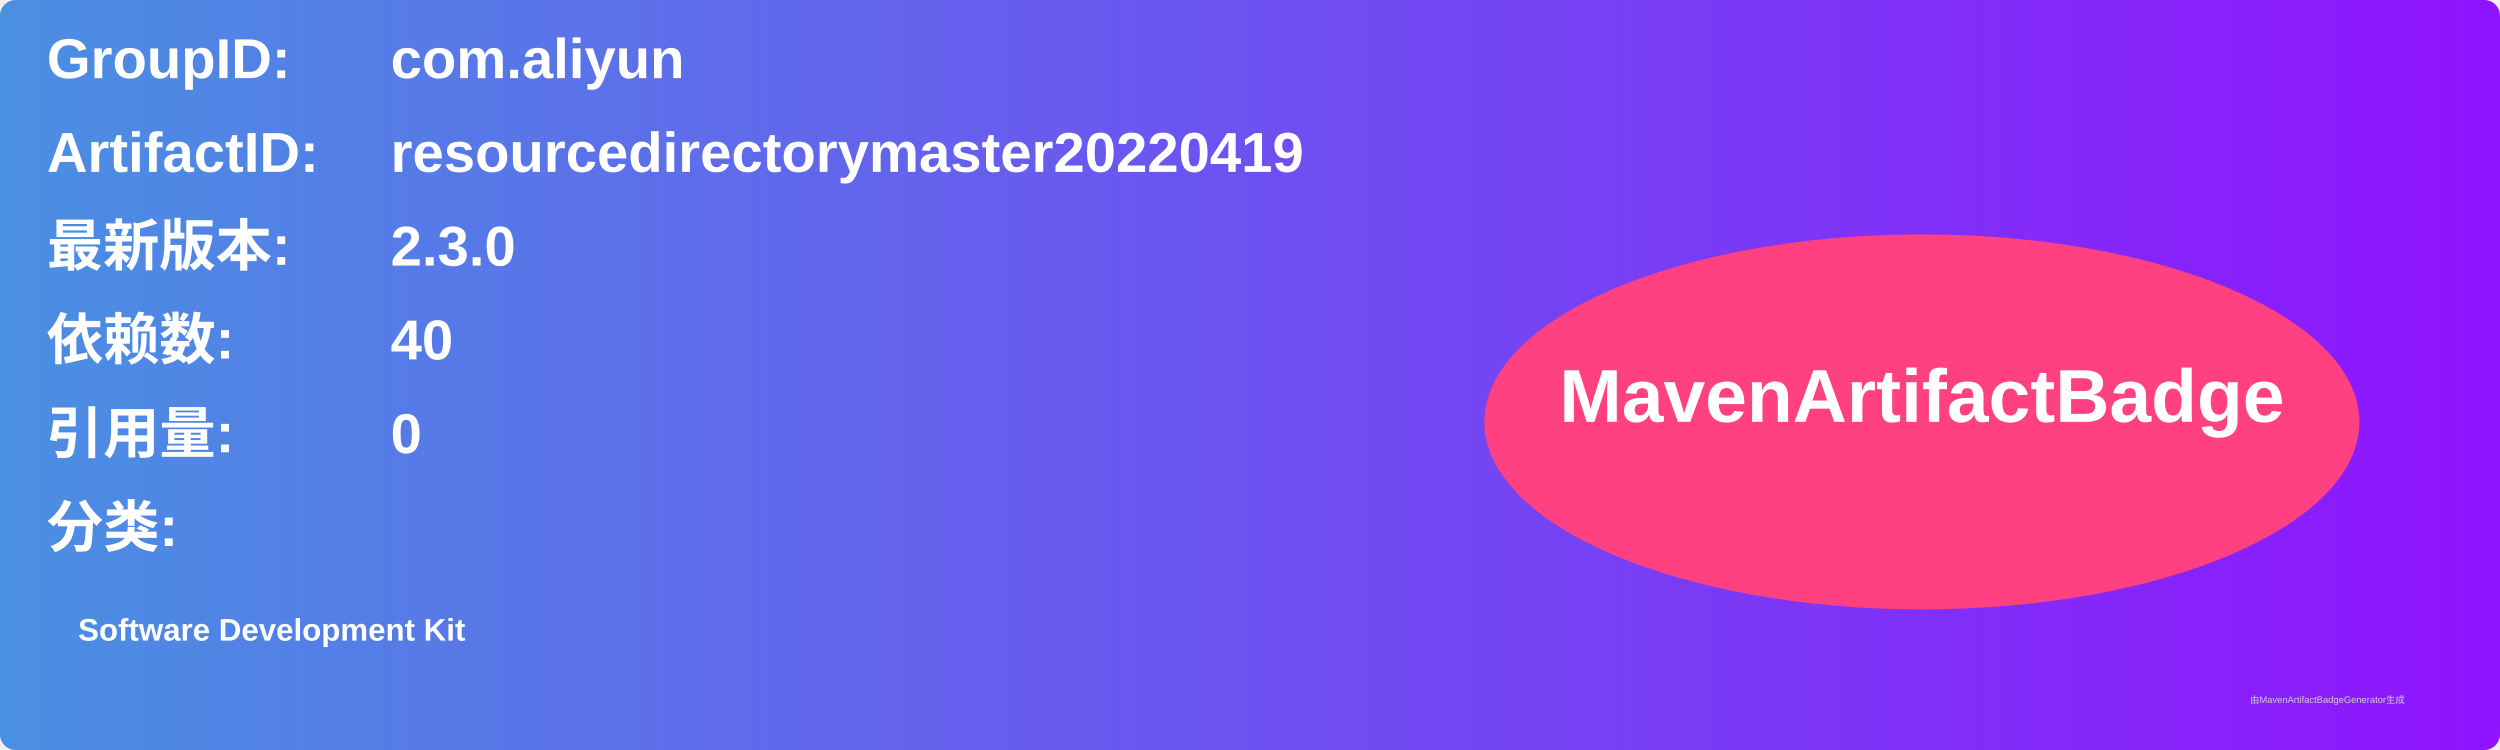
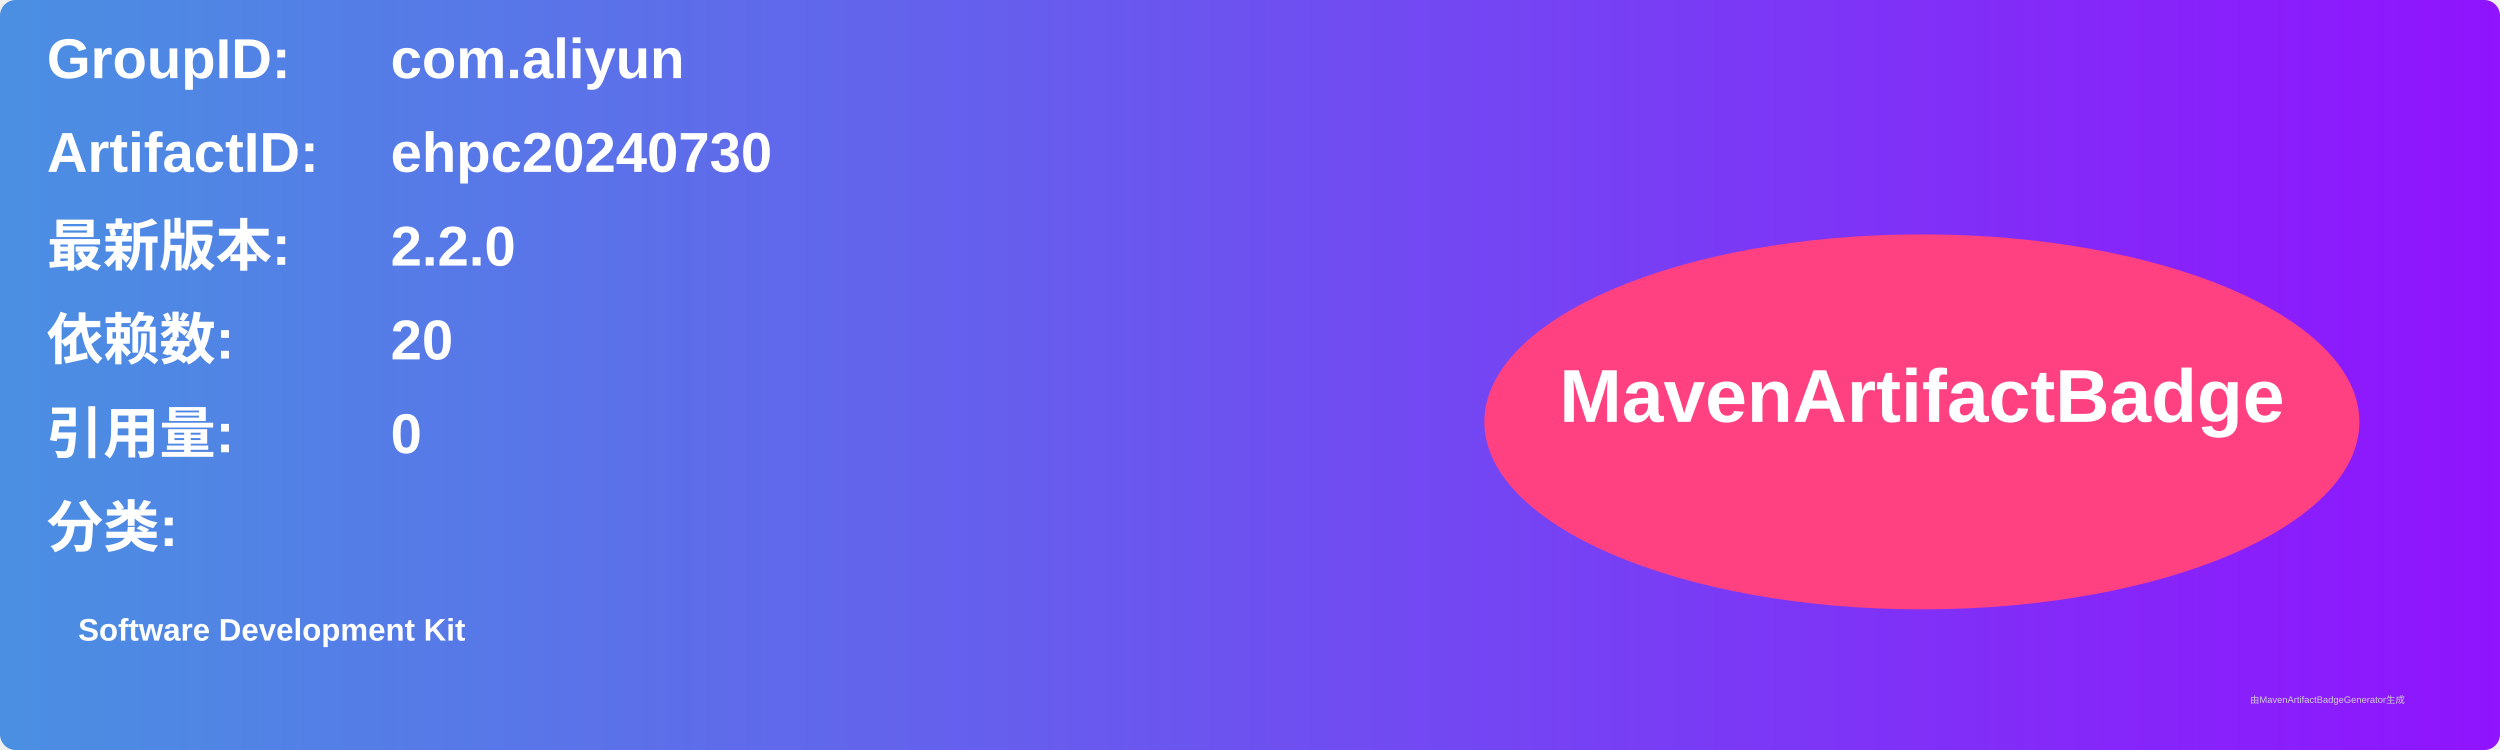
<svg xmlns="http://www.w3.org/2000/svg" width="800" height="240" viewBox="0 0 800 240">
  <linearGradient id="grad" x1="0%" y1="0%" x2="100%" y2="0%">
    <stop offset="0%" stop-color="#4a90e2" />
    <stop offset="100%" stop-color="#9013fe" />
  </linearGradient>
  <rect width="100%" height="100%" rx="5" ry="5" fill="url(#grad)" />
  <g transform="translate(15, 15)">
    <text x="0" y="10" font-family="Arial" font-size="18" fill="white" font-weight="bold" width="260">GroupID:</text>
    <text x="110" y="10" font-family="Arial" font-size="18" fill="white" font-weight="bold" width="460">com.aliyun</text>
    <text x="0" y="40" font-family="Arial" font-size="18" fill="white" font-weight="bold" width="260">ArtifactID:</text>
-     <text x="110" y="40" font-family="Arial" font-size="18" fill="white" font-weight="bold" width="460">resourcedirectorymaster20220419</text>
+     <text x="110" y="40" font-family="Arial" font-size="18" fill="white" font-weight="bold" width="460">ehpc20240730</text>
    <text x="0" y="70" font-family="Arial" font-size="18" fill="white" font-weight="bold">最新版本:</text>
    <text x="110" y="70" font-family="Arial" font-size="18" fill="white" font-weight="bold">
-       <tspan font-weight="bold">2.3.0</tspan>
+       <tspan font-weight="bold">2.2.0</tspan>
    </text>
    <text x="0" y="100" font-family="Arial" font-size="18" fill="white" font-weight="bold">依赖数: </text>
    <text x="110" y="100" font-family="Arial" font-size="18" fill="white">
-       <tspan font-weight="bold">40</tspan>
+       <tspan font-weight="bold">20</tspan>
    </text>
    <text x="0" y="130" font-family="Arial" font-size="18" fill="white" font-weight="bold">引用量: </text>
    <text x="110" y="130" font-family="Arial" font-size="18" fill="white">
      <tspan font-weight="bold">0</tspan>
    </text>
    <text x="0" y="160" font-family="Arial" font-size="18" fill="white" font-weight="bold">分类:</text>
    <text x="10" y="190" font-family="Arial" font-size="10" fill="white">
      <tspan font-weight="bold">Software Development Kit</tspan>
    </text>
    <ellipse cx="600" cy="120" rx="140" ry="60" fill="#ff4081" />
    <text x="600" y="120" text-anchor="middle" font-family="Arial" font-size="24" fill="white" font-weight="bold">MavenArtifactBadge</text>
  </g>
  <text x="720" y="225" font-family="Arial" font-size="3" fill="#d0d0d0">由MavenArtifactBadgeGenerator生成</text>
</svg>
